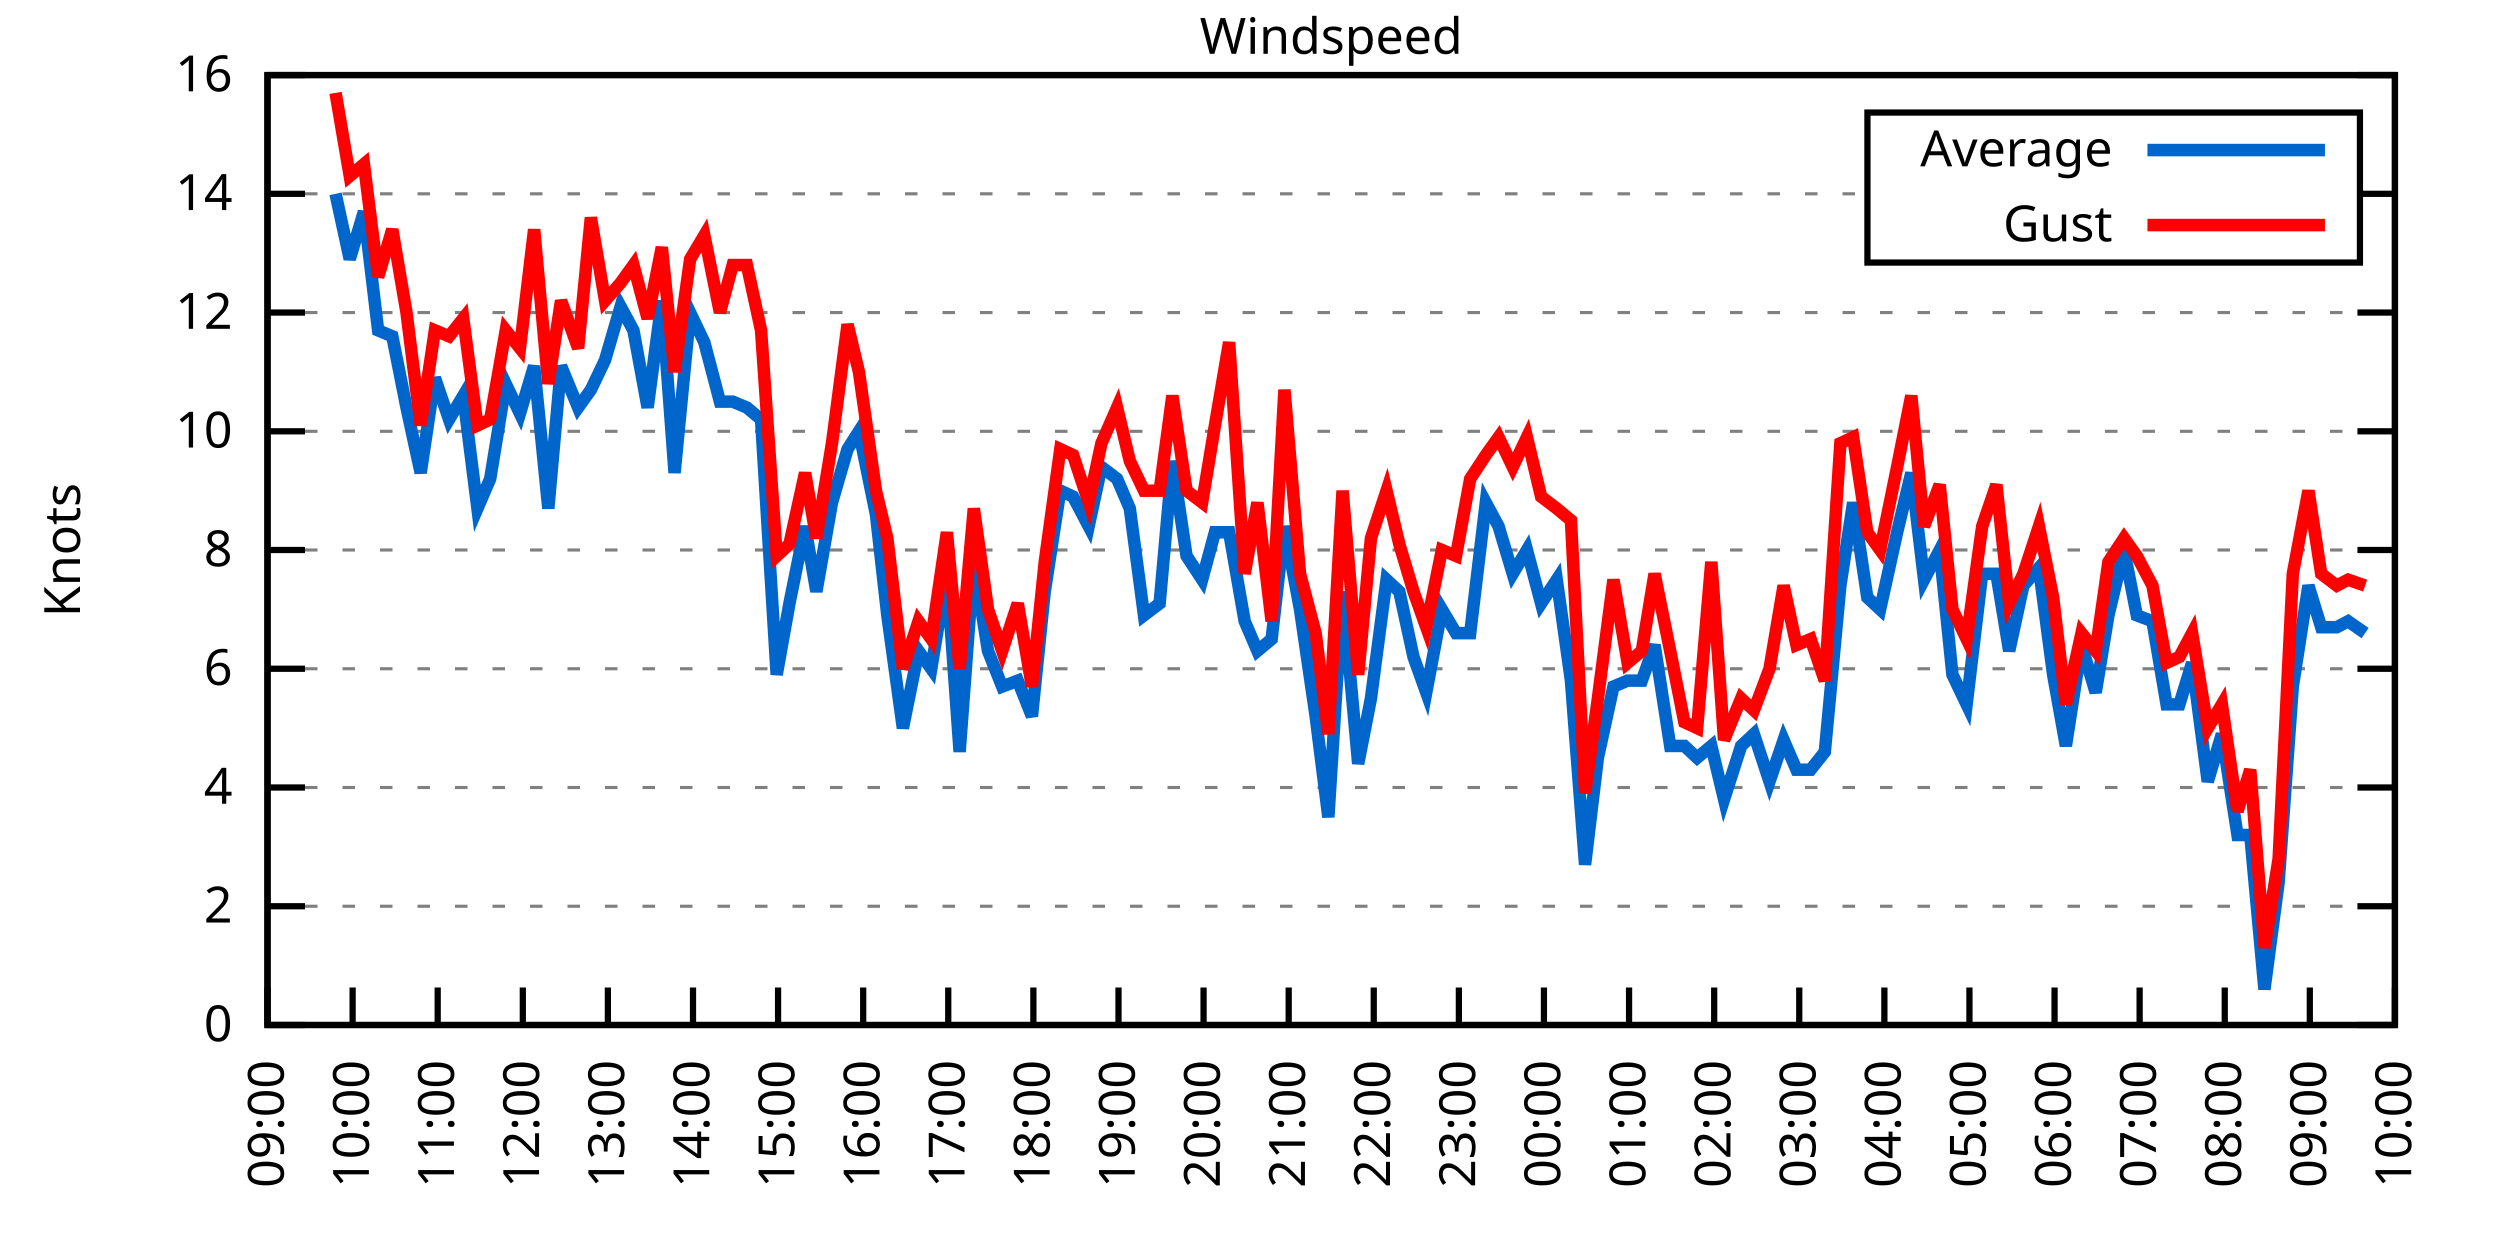
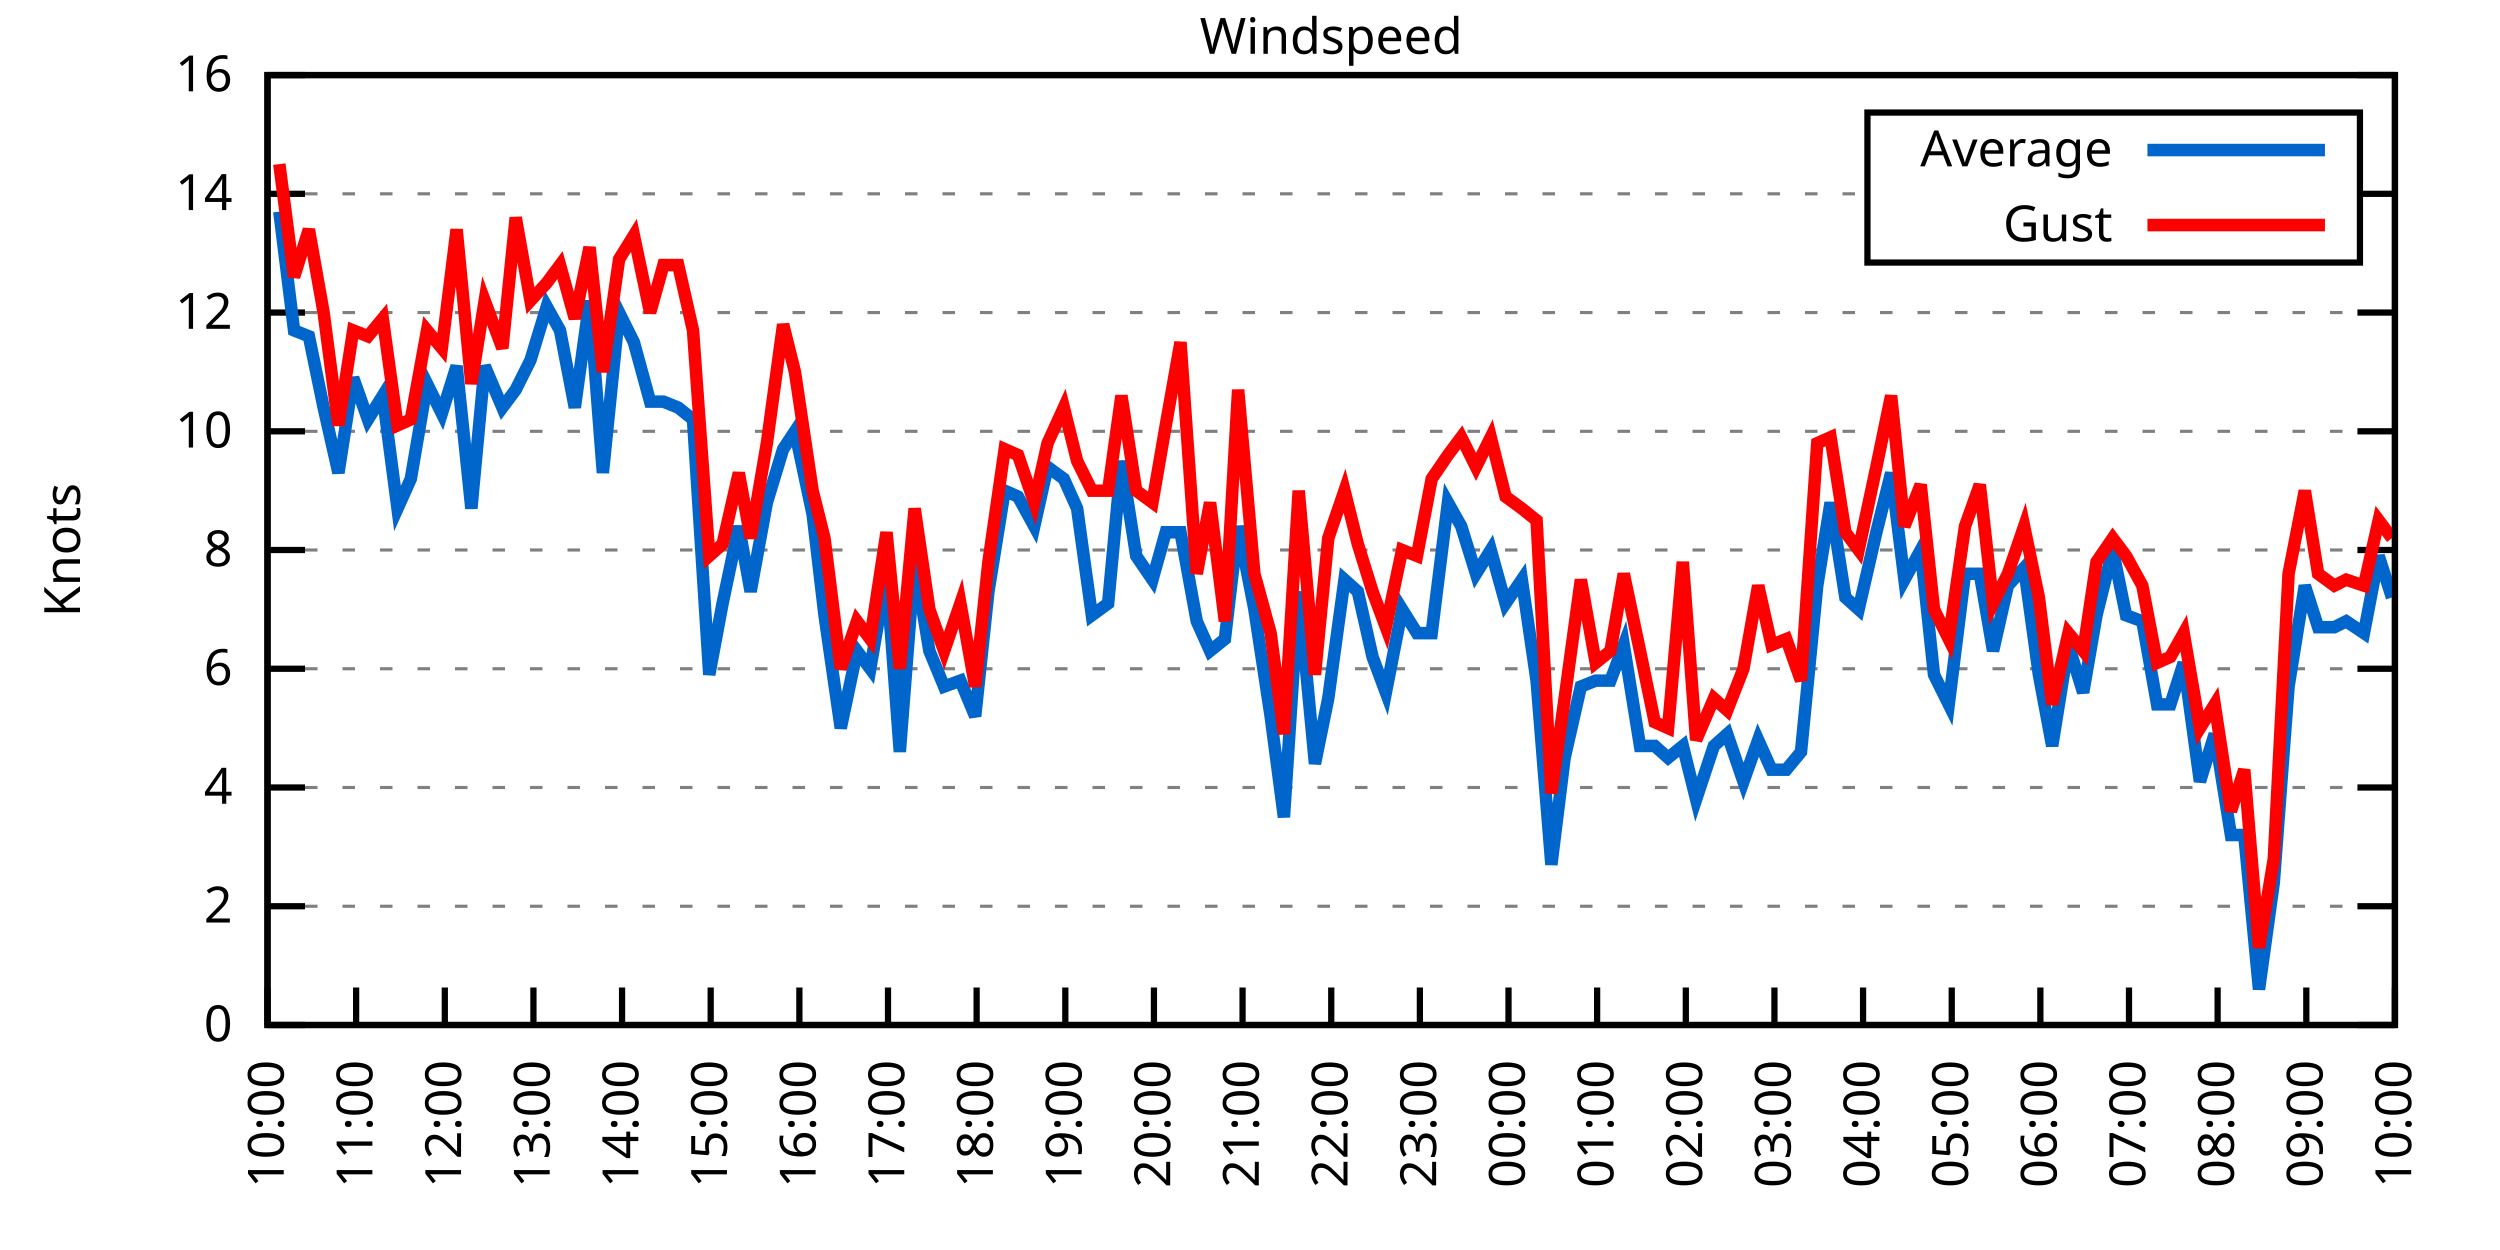
<svg xmlns="http://www.w3.org/2000/svg" xmlns:xlink="http://www.w3.org/1999/xlink" width="400" height="200" viewBox="0 0 400 200">
  <g id="gnuplot_canvas">
    <rect x="0" y="0" width="400" height="200" fill="none" />
    <defs>
      <circle id="gpDot" r="0.5" stroke-width="0.5" stroke="currentColor" />
      <path id="gpPt0" stroke-width="0.333" stroke="currentColor" d="M-1,0 h2 M0,-1 v2" />
      <path id="gpPt1" stroke-width="0.333" stroke="currentColor" d="M-1,-1 L1,1 M1,-1 L-1,1" />
      <path id="gpPt2" stroke-width="0.333" stroke="currentColor" d="M-1,0 L1,0 M0,-1 L0,1 M-1,-1 L1,1 M-1,1 L1,-1" />
      <rect id="gpPt3" stroke-width="0.333" stroke="currentColor" x="-1" y="-1" width="2" height="2" />
      <rect id="gpPt4" stroke-width="0.333" stroke="currentColor" fill="currentColor" x="-1" y="-1" width="2" height="2" />
      <circle id="gpPt5" stroke-width="0.333" stroke="currentColor" cx="0" cy="0" r="1" />
      <use xlink:href="#gpPt5" id="gpPt6" fill="currentColor" stroke="none" />
      <path id="gpPt7" stroke-width="0.333" stroke="currentColor" d="M0,-1.33 L-1.33,0.67 L1.33,0.67 z" />
      <use xlink:href="#gpPt7" id="gpPt8" fill="currentColor" stroke="none" />
      <use xlink:href="#gpPt7" id="gpPt9" stroke="currentColor" transform="rotate(180)" />
      <use xlink:href="#gpPt9" id="gpPt10" fill="currentColor" stroke="none" />
      <use xlink:href="#gpPt3" id="gpPt11" stroke="currentColor" transform="rotate(45)" />
      <use xlink:href="#gpPt11" id="gpPt12" fill="currentColor" stroke="none" />
      <path id="gpPt13" stroke-width="0.333" stroke="currentColor" d="M0,1.330 L1.265,0.411 L0.782,-1.067 L-0.782,-1.076 L-1.265,0.411 z" />
      <use xlink:href="#gpPt13" id="gpPt14" fill="currentColor" stroke="none" />
      <filter id="textbox" filterUnits="objectBoundingBox" x="0" y="0" height="1" width="1">
        <feFlood flood-color="white" flood-opacity="1" result="bgnd" />
        <feComposite in="SourceGraphic" in2="bgnd" operator="atop" />
      </filter>
      <filter id="greybox" filterUnits="objectBoundingBox" x="0" y="0" height="1" width="1">
        <feFlood flood-color="lightgrey" flood-opacity="1" result="grey" />
        <feComposite in="SourceGraphic" in2="grey" operator="atop" />
      </filter>
    </defs>
    <g fill="none" color="white" stroke="currentColor" stroke-width="1.00" stroke-linecap="butt" stroke-linejoin="miter">
</g>
    <g fill="none" color="black" stroke="currentColor" stroke-width="1.00" stroke-linecap="butt" stroke-linejoin="miter">
      <g stroke="none" shape-rendering="crispEdges">
        <polygon fill="rgb(255, 255, 255)" points="42.80,164.00 383.18,164.00 383.18,12.02 42.80,12.02 " />
      </g>
    </g>
    <g fill="none" color="black" stroke="currentColor" stroke-width="1.00" stroke-linecap="butt" stroke-linejoin="miter">
</g>
    <g fill="none" color="black" stroke="black" stroke-width="0.50" stroke-linecap="butt" stroke-linejoin="miter">
</g>
    <g fill="none" color="gray" stroke="currentColor" stroke-width="0.50" stroke-linecap="butt" stroke-linejoin="miter">
      <path stroke="gray" stroke-dasharray="2,4" class="gridline" d="M42.80,164.00 L383.19,164.00  " />
    </g>
    <g fill="none" color="gray" stroke="gray" stroke-width="1.00" stroke-linecap="butt" stroke-linejoin="miter">
</g>
    <g fill="none" color="black" stroke="currentColor" stroke-width="1.00" stroke-linecap="butt" stroke-linejoin="miter">
      <path stroke="black" d="M42.80,164.00 L48.80,164.00 M383.19,164.00 L377.19,164.00  " />
      <g transform="translate(37.20,166.60)" stroke="none" fill="black" font-family="Sans" font-size="8.00" text-anchor="end">
        <text>
          <tspan font-family="Sans"> 0</tspan>
        </text>
      </g>
    </g>
    <g fill="none" color="black" stroke="currentColor" stroke-width="1.00" stroke-linecap="butt" stroke-linejoin="miter">
</g>
    <g fill="none" color="black" stroke="black" stroke-width="0.50" stroke-linecap="butt" stroke-linejoin="miter">
</g>
    <g fill="none" color="gray" stroke="currentColor" stroke-width="0.50" stroke-linecap="butt" stroke-linejoin="miter">
      <path stroke="gray" stroke-dasharray="2,4" class="gridline" d="M42.80,145.00 L383.19,145.00  " />
    </g>
    <g fill="none" color="gray" stroke="gray" stroke-width="1.00" stroke-linecap="butt" stroke-linejoin="miter">
</g>
    <g fill="none" color="black" stroke="currentColor" stroke-width="1.00" stroke-linecap="butt" stroke-linejoin="miter">
      <path stroke="black" d="M42.80,145.00 L48.80,145.00 M383.19,145.00 L377.19,145.00  " />
      <g transform="translate(37.20,147.60)" stroke="none" fill="black" font-family="Sans" font-size="8.00" text-anchor="end">
        <text>
          <tspan font-family="Sans"> 2</tspan>
        </text>
      </g>
    </g>
    <g fill="none" color="black" stroke="currentColor" stroke-width="1.00" stroke-linecap="butt" stroke-linejoin="miter">
</g>
    <g fill="none" color="black" stroke="black" stroke-width="0.50" stroke-linecap="butt" stroke-linejoin="miter">
</g>
    <g fill="none" color="gray" stroke="currentColor" stroke-width="0.50" stroke-linecap="butt" stroke-linejoin="miter">
      <path stroke="gray" stroke-dasharray="2,4" class="gridline" d="M42.80,126.00 L383.19,126.00  " />
    </g>
    <g fill="none" color="gray" stroke="gray" stroke-width="1.00" stroke-linecap="butt" stroke-linejoin="miter">
</g>
    <g fill="none" color="black" stroke="currentColor" stroke-width="1.00" stroke-linecap="butt" stroke-linejoin="miter">
      <path stroke="black" d="M42.80,126.00 L48.80,126.00 M383.19,126.00 L377.19,126.00  " />
      <g transform="translate(37.20,128.60)" stroke="none" fill="black" font-family="Sans" font-size="8.00" text-anchor="end">
        <text>
          <tspan font-family="Sans"> 4</tspan>
        </text>
      </g>
    </g>
    <g fill="none" color="black" stroke="currentColor" stroke-width="1.00" stroke-linecap="butt" stroke-linejoin="miter">
</g>
    <g fill="none" color="black" stroke="black" stroke-width="0.50" stroke-linecap="butt" stroke-linejoin="miter">
</g>
    <g fill="none" color="gray" stroke="currentColor" stroke-width="0.50" stroke-linecap="butt" stroke-linejoin="miter">
      <path stroke="gray" stroke-dasharray="2,4" class="gridline" d="M42.80,107.00 L383.19,107.00  " />
    </g>
    <g fill="none" color="gray" stroke="gray" stroke-width="1.00" stroke-linecap="butt" stroke-linejoin="miter">
</g>
    <g fill="none" color="black" stroke="currentColor" stroke-width="1.00" stroke-linecap="butt" stroke-linejoin="miter">
      <path stroke="black" d="M42.80,107.00 L48.80,107.00 M383.19,107.00 L377.19,107.00  " />
      <g transform="translate(37.20,109.60)" stroke="none" fill="black" font-family="Sans" font-size="8.00" text-anchor="end">
        <text>
          <tspan font-family="Sans"> 6</tspan>
        </text>
      </g>
    </g>
    <g fill="none" color="black" stroke="currentColor" stroke-width="1.00" stroke-linecap="butt" stroke-linejoin="miter">
</g>
    <g fill="none" color="black" stroke="black" stroke-width="0.50" stroke-linecap="butt" stroke-linejoin="miter">
</g>
    <g fill="none" color="gray" stroke="currentColor" stroke-width="0.50" stroke-linecap="butt" stroke-linejoin="miter">
      <path stroke="gray" stroke-dasharray="2,4" class="gridline" d="M42.80,88.00 L383.19,88.00  " />
    </g>
    <g fill="none" color="gray" stroke="gray" stroke-width="1.00" stroke-linecap="butt" stroke-linejoin="miter">
</g>
    <g fill="none" color="black" stroke="currentColor" stroke-width="1.00" stroke-linecap="butt" stroke-linejoin="miter">
      <path stroke="black" d="M42.80,88.00 L48.80,88.00 M383.19,88.00 L377.19,88.00  " />
      <g transform="translate(37.20,90.60)" stroke="none" fill="black" font-family="Sans" font-size="8.00" text-anchor="end">
        <text>
          <tspan font-family="Sans"> 8</tspan>
        </text>
      </g>
    </g>
    <g fill="none" color="black" stroke="currentColor" stroke-width="1.00" stroke-linecap="butt" stroke-linejoin="miter">
</g>
    <g fill="none" color="black" stroke="black" stroke-width="0.50" stroke-linecap="butt" stroke-linejoin="miter">
</g>
    <g fill="none" color="gray" stroke="currentColor" stroke-width="0.50" stroke-linecap="butt" stroke-linejoin="miter">
      <path stroke="gray" stroke-dasharray="2,4" class="gridline" d="M42.80,69.01 L383.19,69.01  " />
    </g>
    <g fill="none" color="gray" stroke="gray" stroke-width="1.00" stroke-linecap="butt" stroke-linejoin="miter">
</g>
    <g fill="none" color="black" stroke="currentColor" stroke-width="1.00" stroke-linecap="butt" stroke-linejoin="miter">
      <path stroke="black" d="M42.80,69.01 L48.80,69.01 M383.19,69.01 L377.19,69.01  " />
      <g transform="translate(37.20,71.61)" stroke="none" fill="black" font-family="Sans" font-size="8.00" text-anchor="end">
        <text>
          <tspan font-family="Sans"> 10</tspan>
        </text>
      </g>
    </g>
    <g fill="none" color="black" stroke="currentColor" stroke-width="1.00" stroke-linecap="butt" stroke-linejoin="miter">
</g>
    <g fill="none" color="black" stroke="black" stroke-width="0.50" stroke-linecap="butt" stroke-linejoin="miter">
</g>
    <g fill="none" color="gray" stroke="currentColor" stroke-width="0.50" stroke-linecap="butt" stroke-linejoin="miter">
      <path stroke="gray" stroke-dasharray="2,4" class="gridline" d="M42.80,50.01 L383.19,50.01  " />
    </g>
    <g fill="none" color="gray" stroke="gray" stroke-width="1.00" stroke-linecap="butt" stroke-linejoin="miter">
</g>
    <g fill="none" color="black" stroke="currentColor" stroke-width="1.00" stroke-linecap="butt" stroke-linejoin="miter">
      <path stroke="black" d="M42.80,50.01 L48.80,50.01 M383.19,50.01 L377.19,50.01  " />
      <g transform="translate(37.20,52.61)" stroke="none" fill="black" font-family="Sans" font-size="8.00" text-anchor="end">
        <text>
          <tspan font-family="Sans"> 12</tspan>
        </text>
      </g>
    </g>
    <g fill="none" color="black" stroke="currentColor" stroke-width="1.00" stroke-linecap="butt" stroke-linejoin="miter">
</g>
    <g fill="none" color="black" stroke="black" stroke-width="0.50" stroke-linecap="butt" stroke-linejoin="miter">
</g>
    <g fill="none" color="gray" stroke="currentColor" stroke-width="0.50" stroke-linecap="butt" stroke-linejoin="miter">
      <path stroke="gray" stroke-dasharray="2,4" class="gridline" d="M42.80,31.01 L298.79,31.01 M377.59,31.01 L383.19,31.01  " />
    </g>
    <g fill="none" color="gray" stroke="gray" stroke-width="1.00" stroke-linecap="butt" stroke-linejoin="miter">
</g>
    <g fill="none" color="black" stroke="currentColor" stroke-width="1.00" stroke-linecap="butt" stroke-linejoin="miter">
      <path stroke="black" d="M42.80,31.01 L48.80,31.01 M383.19,31.01 L377.19,31.01  " />
      <g transform="translate(37.20,33.61)" stroke="none" fill="black" font-family="Sans" font-size="8.00" text-anchor="end">
        <text>
          <tspan font-family="Sans"> 14</tspan>
        </text>
      </g>
    </g>
    <g fill="none" color="black" stroke="currentColor" stroke-width="1.00" stroke-linecap="butt" stroke-linejoin="miter">
</g>
    <g fill="none" color="black" stroke="black" stroke-width="0.50" stroke-linecap="butt" stroke-linejoin="miter">
</g>
    <g fill="none" color="gray" stroke="currentColor" stroke-width="0.50" stroke-linecap="butt" stroke-linejoin="miter">
      <path stroke="gray" stroke-dasharray="2,4" class="gridline" d="M42.80,12.01 L383.19,12.01  " />
    </g>
    <g fill="none" color="gray" stroke="gray" stroke-width="1.00" stroke-linecap="butt" stroke-linejoin="miter">
</g>
    <g fill="none" color="black" stroke="currentColor" stroke-width="1.00" stroke-linecap="butt" stroke-linejoin="miter">
      <path stroke="black" d="M42.80,12.01 L48.80,12.01 M383.19,12.01 L377.19,12.01  " />
      <g transform="translate(37.20,14.61)" stroke="none" fill="black" font-family="Sans" font-size="8.00" text-anchor="end">
        <text>
          <tspan font-family="Sans"> 16</tspan>
        </text>
      </g>
    </g>
    <g fill="none" color="black" stroke="currentColor" stroke-width="1.00" stroke-linecap="butt" stroke-linejoin="miter">
      <path stroke="black" d="M42.80,164.00 L42.80,158.00  " />
      <g transform="translate(45.40,169.60) rotate(270.00)" stroke="none" fill="black" font-family="Sans" font-size="8.00" text-anchor="end">
        <text>
-           <tspan font-family="Sans">09:00</tspan>
-         </text>
-       </g>
-     </g>
-     <g fill="none" color="black" stroke="currentColor" stroke-width="1.00" stroke-linecap="butt" stroke-linejoin="miter">
-       <path stroke="black" d="M56.42,164.00 L56.42,158.00  " />
-       <g transform="translate(59.02,169.60) rotate(270.00)" stroke="none" fill="black" font-family="Sans" font-size="8.00" text-anchor="end">
-         <text>
          <tspan font-family="Sans">10:00</tspan>
        </text>
      </g>
    </g>
    <g fill="none" color="black" stroke="currentColor" stroke-width="1.00" stroke-linecap="butt" stroke-linejoin="miter">
-       <path stroke="black" d="M70.03,164.00 L70.03,158.00  " />
-       <g transform="translate(72.63,169.60) rotate(270.00)" stroke="none" fill="black" font-family="Sans" font-size="8.00" text-anchor="end">
+       <path stroke="black" d="M56.98,164.00 L56.98,158.00  " />
+       <g transform="translate(59.58,169.60) rotate(270.00)" stroke="none" fill="black" font-family="Sans" font-size="8.00" text-anchor="end">
        <text>
          <tspan font-family="Sans">11:00</tspan>
        </text>
      </g>
    </g>
    <g fill="none" color="black" stroke="currentColor" stroke-width="1.00" stroke-linecap="butt" stroke-linejoin="miter">
-       <path stroke="black" d="M83.65,164.00 L83.65,158.00  " />
-       <g transform="translate(86.25,169.60) rotate(270.00)" stroke="none" fill="black" font-family="Sans" font-size="8.00" text-anchor="end">
+       <path stroke="black" d="M71.17,164.00 L71.17,158.00  " />
+       <g transform="translate(73.77,169.60) rotate(270.00)" stroke="none" fill="black" font-family="Sans" font-size="8.00" text-anchor="end">
        <text>
          <tspan font-family="Sans">12:00</tspan>
        </text>
      </g>
    </g>
    <g fill="none" color="black" stroke="currentColor" stroke-width="1.00" stroke-linecap="butt" stroke-linejoin="miter">
-       <path stroke="black" d="M97.26,164.00 L97.26,158.00  " />
-       <g transform="translate(99.86,169.60) rotate(270.00)" stroke="none" fill="black" font-family="Sans" font-size="8.00" text-anchor="end">
+       <path stroke="black" d="M85.35,164.00 L85.35,158.00  " />
+       <g transform="translate(87.95,169.60) rotate(270.00)" stroke="none" fill="black" font-family="Sans" font-size="8.00" text-anchor="end">
        <text>
          <tspan font-family="Sans">13:00</tspan>
        </text>
      </g>
    </g>
    <g fill="none" color="black" stroke="currentColor" stroke-width="1.00" stroke-linecap="butt" stroke-linejoin="miter">
-       <path stroke="black" d="M110.88,164.00 L110.88,158.00  " />
-       <g transform="translate(113.48,169.60) rotate(270.00)" stroke="none" fill="black" font-family="Sans" font-size="8.00" text-anchor="end">
+       <path stroke="black" d="M99.53,164.00 L99.53,158.00  " />
+       <g transform="translate(102.13,169.60) rotate(270.00)" stroke="none" fill="black" font-family="Sans" font-size="8.00" text-anchor="end">
        <text>
          <tspan font-family="Sans">14:00</tspan>
        </text>
      </g>
    </g>
    <g fill="none" color="black" stroke="currentColor" stroke-width="1.00" stroke-linecap="butt" stroke-linejoin="miter">
-       <path stroke="black" d="M124.49,164.00 L124.49,158.00  " />
-       <g transform="translate(127.09,169.60) rotate(270.00)" stroke="none" fill="black" font-family="Sans" font-size="8.00" text-anchor="end">
+       <path stroke="black" d="M113.71,164.00 L113.71,158.00  " />
+       <g transform="translate(116.31,169.60) rotate(270.00)" stroke="none" fill="black" font-family="Sans" font-size="8.00" text-anchor="end">
        <text>
          <tspan font-family="Sans">15:00</tspan>
        </text>
      </g>
    </g>
    <g fill="none" color="black" stroke="currentColor" stroke-width="1.00" stroke-linecap="butt" stroke-linejoin="miter">
-       <path stroke="black" d="M138.11,164.00 L138.11,158.00  " />
-       <g transform="translate(140.71,169.60) rotate(270.00)" stroke="none" fill="black" font-family="Sans" font-size="8.00" text-anchor="end">
+       <path stroke="black" d="M127.90,164.00 L127.90,158.00  " />
+       <g transform="translate(130.50,169.60) rotate(270.00)" stroke="none" fill="black" font-family="Sans" font-size="8.00" text-anchor="end">
        <text>
          <tspan font-family="Sans">16:00</tspan>
        </text>
      </g>
    </g>
    <g fill="none" color="black" stroke="currentColor" stroke-width="1.00" stroke-linecap="butt" stroke-linejoin="miter">
-       <path stroke="black" d="M151.72,164.00 L151.72,158.00  " />
-       <g transform="translate(154.32,169.60) rotate(270.00)" stroke="none" fill="black" font-family="Sans" font-size="8.00" text-anchor="end">
+       <path stroke="black" d="M142.08,164.00 L142.08,158.00  " />
+       <g transform="translate(144.68,169.60) rotate(270.00)" stroke="none" fill="black" font-family="Sans" font-size="8.00" text-anchor="end">
        <text>
          <tspan font-family="Sans">17:00</tspan>
        </text>
      </g>
    </g>
    <g fill="none" color="black" stroke="currentColor" stroke-width="1.00" stroke-linecap="butt" stroke-linejoin="miter">
-       <path stroke="black" d="M165.34,164.00 L165.34,158.00  " />
-       <g transform="translate(167.94,169.60) rotate(270.00)" stroke="none" fill="black" font-family="Sans" font-size="8.00" text-anchor="end">
+       <path stroke="black" d="M156.26,164.00 L156.26,158.00  " />
+       <g transform="translate(158.86,169.60) rotate(270.00)" stroke="none" fill="black" font-family="Sans" font-size="8.00" text-anchor="end">
        <text>
          <tspan font-family="Sans">18:00</tspan>
        </text>
      </g>
    </g>
    <g fill="none" color="black" stroke="currentColor" stroke-width="1.00" stroke-linecap="butt" stroke-linejoin="miter">
-       <path stroke="black" d="M178.96,164.00 L178.96,158.00  " />
-       <g transform="translate(181.56,169.60) rotate(270.00)" stroke="none" fill="black" font-family="Sans" font-size="8.00" text-anchor="end">
+       <path stroke="black" d="M170.45,164.00 L170.45,158.00  " />
+       <g transform="translate(173.05,169.60) rotate(270.00)" stroke="none" fill="black" font-family="Sans" font-size="8.00" text-anchor="end">
        <text>
          <tspan font-family="Sans">19:00</tspan>
        </text>
      </g>
    </g>
    <g fill="none" color="black" stroke="currentColor" stroke-width="1.00" stroke-linecap="butt" stroke-linejoin="miter">
-       <path stroke="black" d="M192.57,164.00 L192.57,158.00  " />
-       <g transform="translate(195.17,169.60) rotate(270.00)" stroke="none" fill="black" font-family="Sans" font-size="8.00" text-anchor="end">
+       <path stroke="black" d="M184.63,164.00 L184.63,158.00  " />
+       <g transform="translate(187.23,169.60) rotate(270.00)" stroke="none" fill="black" font-family="Sans" font-size="8.00" text-anchor="end">
        <text>
          <tspan font-family="Sans">20:00</tspan>
        </text>
      </g>
    </g>
    <g fill="none" color="black" stroke="currentColor" stroke-width="1.00" stroke-linecap="butt" stroke-linejoin="miter">
-       <path stroke="black" d="M206.19,164.00 L206.19,158.00  " />
-       <g transform="translate(208.79,169.60) rotate(270.00)" stroke="none" fill="black" font-family="Sans" font-size="8.00" text-anchor="end">
+       <path stroke="black" d="M198.81,164.00 L198.81,158.00  " />
+       <g transform="translate(201.41,169.60) rotate(270.00)" stroke="none" fill="black" font-family="Sans" font-size="8.00" text-anchor="end">
        <text>
          <tspan font-family="Sans">21:00</tspan>
        </text>
      </g>
    </g>
    <g fill="none" color="black" stroke="currentColor" stroke-width="1.00" stroke-linecap="butt" stroke-linejoin="miter">
-       <path stroke="black" d="M219.80,164.00 L219.80,158.00  " />
-       <g transform="translate(222.40,169.60) rotate(270.00)" stroke="none" fill="black" font-family="Sans" font-size="8.00" text-anchor="end">
+       <path stroke="black" d="M213.00,164.00 L213.00,158.00  " />
+       <g transform="translate(215.60,169.60) rotate(270.00)" stroke="none" fill="black" font-family="Sans" font-size="8.00" text-anchor="end">
        <text>
          <tspan font-family="Sans">22:00</tspan>
        </text>
      </g>
    </g>
    <g fill="none" color="black" stroke="currentColor" stroke-width="1.00" stroke-linecap="butt" stroke-linejoin="miter">
-       <path stroke="black" d="M233.42,164.00 L233.42,158.00  " />
-       <g transform="translate(236.02,169.60) rotate(270.00)" stroke="none" fill="black" font-family="Sans" font-size="8.00" text-anchor="end">
+       <path stroke="black" d="M227.18,164.00 L227.18,158.00  " />
+       <g transform="translate(229.78,169.60) rotate(270.00)" stroke="none" fill="black" font-family="Sans" font-size="8.00" text-anchor="end">
        <text>
          <tspan font-family="Sans">23:00</tspan>
        </text>
      </g>
    </g>
    <g fill="none" color="black" stroke="currentColor" stroke-width="1.00" stroke-linecap="butt" stroke-linejoin="miter">
-       <path stroke="black" d="M247.03,164.00 L247.03,158.00  " />
-       <g transform="translate(249.63,169.60) rotate(270.00)" stroke="none" fill="black" font-family="Sans" font-size="8.00" text-anchor="end">
+       <path stroke="black" d="M241.36,164.00 L241.36,158.00  " />
+       <g transform="translate(243.96,169.60) rotate(270.00)" stroke="none" fill="black" font-family="Sans" font-size="8.00" text-anchor="end">
        <text>
          <tspan font-family="Sans">00:00</tspan>
        </text>
      </g>
    </g>
    <g fill="none" color="black" stroke="currentColor" stroke-width="1.00" stroke-linecap="butt" stroke-linejoin="miter">
-       <path stroke="black" d="M260.65,164.00 L260.65,158.00  " />
-       <g transform="translate(263.25,169.60) rotate(270.00)" stroke="none" fill="black" font-family="Sans" font-size="8.00" text-anchor="end">
+       <path stroke="black" d="M255.54,164.00 L255.54,158.00  " />
+       <g transform="translate(258.14,169.60) rotate(270.00)" stroke="none" fill="black" font-family="Sans" font-size="8.00" text-anchor="end">
        <text>
          <tspan font-family="Sans">01:00</tspan>
        </text>
      </g>
    </g>
    <g fill="none" color="black" stroke="currentColor" stroke-width="1.00" stroke-linecap="butt" stroke-linejoin="miter">
-       <path stroke="black" d="M274.27,164.00 L274.27,158.00  " />
-       <g transform="translate(276.87,169.60) rotate(270.00)" stroke="none" fill="black" font-family="Sans" font-size="8.00" text-anchor="end">
+       <path stroke="black" d="M269.73,164.00 L269.73,158.00  " />
+       <g transform="translate(272.33,169.60) rotate(270.00)" stroke="none" fill="black" font-family="Sans" font-size="8.00" text-anchor="end">
        <text>
          <tspan font-family="Sans">02:00</tspan>
        </text>
      </g>
    </g>
    <g fill="none" color="black" stroke="currentColor" stroke-width="1.00" stroke-linecap="butt" stroke-linejoin="miter">
-       <path stroke="black" d="M287.88,164.00 L287.88,158.00  " />
-       <g transform="translate(290.48,169.60) rotate(270.00)" stroke="none" fill="black" font-family="Sans" font-size="8.00" text-anchor="end">
+       <path stroke="black" d="M283.91,164.00 L283.91,158.00  " />
+       <g transform="translate(286.51,169.60) rotate(270.00)" stroke="none" fill="black" font-family="Sans" font-size="8.00" text-anchor="end">
        <text>
          <tspan font-family="Sans">03:00</tspan>
        </text>
      </g>
    </g>
    <g fill="none" color="black" stroke="currentColor" stroke-width="1.00" stroke-linecap="butt" stroke-linejoin="miter">
-       <path stroke="black" d="M301.50,164.00 L301.50,158.00  " />
-       <g transform="translate(304.10,169.60) rotate(270.00)" stroke="none" fill="black" font-family="Sans" font-size="8.00" text-anchor="end">
+       <path stroke="black" d="M298.09,164.00 L298.09,158.00  " />
+       <g transform="translate(300.69,169.60) rotate(270.00)" stroke="none" fill="black" font-family="Sans" font-size="8.00" text-anchor="end">
        <text>
          <tspan font-family="Sans">04:00</tspan>
        </text>
      </g>
    </g>
    <g fill="none" color="black" stroke="currentColor" stroke-width="1.00" stroke-linecap="butt" stroke-linejoin="miter">
-       <path stroke="black" d="M315.11,164.00 L315.11,158.00  " />
-       <g transform="translate(317.71,169.60) rotate(270.00)" stroke="none" fill="black" font-family="Sans" font-size="8.00" text-anchor="end">
+       <path stroke="black" d="M312.28,164.00 L312.28,158.00  " />
+       <g transform="translate(314.88,169.60) rotate(270.00)" stroke="none" fill="black" font-family="Sans" font-size="8.00" text-anchor="end">
        <text>
          <tspan font-family="Sans">05:00</tspan>
        </text>
      </g>
    </g>
    <g fill="none" color="black" stroke="currentColor" stroke-width="1.00" stroke-linecap="butt" stroke-linejoin="miter">
-       <path stroke="black" d="M328.73,164.00 L328.73,158.00  " />
-       <g transform="translate(331.33,169.60) rotate(270.00)" stroke="none" fill="black" font-family="Sans" font-size="8.00" text-anchor="end">
+       <path stroke="black" d="M326.46,164.00 L326.46,158.00  " />
+       <g transform="translate(329.06,169.60) rotate(270.00)" stroke="none" fill="black" font-family="Sans" font-size="8.00" text-anchor="end">
        <text>
          <tspan font-family="Sans">06:00</tspan>
        </text>
      </g>
    </g>
    <g fill="none" color="black" stroke="currentColor" stroke-width="1.00" stroke-linecap="butt" stroke-linejoin="miter">
-       <path stroke="black" d="M342.34,164.00 L342.34,158.00  " />
-       <g transform="translate(344.94,169.60) rotate(270.00)" stroke="none" fill="black" font-family="Sans" font-size="8.00" text-anchor="end">
+       <path stroke="black" d="M340.64,164.00 L340.64,158.00  " />
+       <g transform="translate(343.24,169.60) rotate(270.00)" stroke="none" fill="black" font-family="Sans" font-size="8.00" text-anchor="end">
        <text>
          <tspan font-family="Sans">07:00</tspan>
        </text>
      </g>
    </g>
    <g fill="none" color="black" stroke="currentColor" stroke-width="1.00" stroke-linecap="butt" stroke-linejoin="miter">
-       <path stroke="black" d="M355.96,164.00 L355.96,158.00  " />
-       <g transform="translate(358.56,169.60) rotate(270.00)" stroke="none" fill="black" font-family="Sans" font-size="8.00" text-anchor="end">
+       <path stroke="black" d="M354.82,164.00 L354.82,158.00  " />
+       <g transform="translate(357.42,169.60) rotate(270.00)" stroke="none" fill="black" font-family="Sans" font-size="8.00" text-anchor="end">
        <text>
          <tspan font-family="Sans">08:00</tspan>
        </text>
      </g>
    </g>
    <g fill="none" color="black" stroke="currentColor" stroke-width="1.00" stroke-linecap="butt" stroke-linejoin="miter">
-       <path stroke="black" d="M369.57,164.00 L369.57,158.00  " />
-       <g transform="translate(372.17,169.60) rotate(270.00)" stroke="none" fill="black" font-family="Sans" font-size="8.00" text-anchor="end">
+       <path stroke="black" d="M369.01,164.00 L369.01,158.00  " />
+       <g transform="translate(371.61,169.60) rotate(270.00)" stroke="none" fill="black" font-family="Sans" font-size="8.00" text-anchor="end">
        <text>
          <tspan font-family="Sans">09:00</tspan>
        </text>
      </g>
    </g>
    <g fill="none" color="black" stroke="currentColor" stroke-width="1.00" stroke-linecap="butt" stroke-linejoin="miter">
      <path stroke="black" d="M383.19,164.00 L383.19,158.00  " />
      <g transform="translate(385.79,169.60) rotate(270.00)" stroke="none" fill="black" font-family="Sans" font-size="8.00" text-anchor="end">
        <text>
          <tspan font-family="Sans">10:00</tspan>
        </text>
      </g>
    </g>
    <g fill="none" color="black" stroke="currentColor" stroke-width="1.00" stroke-linecap="butt" stroke-linejoin="miter">
</g>
    <g fill="none" color="black" stroke="currentColor" stroke-width="1.00" stroke-linecap="butt" stroke-linejoin="miter">
      <path stroke="black" d="M42.80,12.01 L42.80,164.00 L383.19,164.00 L383.19,12.01 L42.80,12.01 Z  " />
    </g>
    <g fill="none" color="black" stroke="currentColor" stroke-width="1.00" stroke-linecap="butt" stroke-linejoin="miter">
</g>
    <g fill="none" color="black" stroke="currentColor" stroke-width="1.00" stroke-linecap="butt" stroke-linejoin="miter">
      <path stroke="black" d="M298.79,42.01 L298.79,18.01 L377.59,18.01 L377.59,42.01 L298.79,42.01 Z  " />
    </g>
    <g id="Windspeed_plot_1">
      <g fill="none" color="white" stroke="black" stroke-width="2.00" stroke-linecap="butt" stroke-linejoin="miter">
</g>
      <g fill="none" color="black" stroke="currentColor" stroke-width="2.00" stroke-linecap="butt" stroke-linejoin="miter">
        <g transform="translate(337.99,26.61)" stroke="none" fill="black" font-family="Sans" font-size="8.00" text-anchor="end">
          <text>
            <tspan font-family="Sans">Average</tspan>
          </text>
        </g>
      </g>
      <g fill="none" color="black" stroke="currentColor" stroke-width="2.00" stroke-linecap="butt" stroke-linejoin="miter">
-         <path stroke="rgb(  0, 102, 204)" d="M343.59,24.01 L371.99,24.01 M53.69,31.01 L55.96,41.46 L58.23,33.86 L60.50,52.86 L62.77,53.81 L65.04,65.21   L67.31,75.66 L69.58,60.46 L71.85,67.11 L74.12,63.31 L76.39,81.36 L78.43,76.61 L80.92,61.41 L83.19,66.16   L85.46,58.56 L87.73,81.36 L89.77,58.56 L92.50,65.21 L94.54,62.36 L96.81,57.61 L99.30,49.06 L101.35,52.86   L103.62,65.21 L105.89,48.11 L107.93,75.66 L110.42,50.01 L112.69,54.76 L115.19,64.26 L117.23,64.26 L119.50,65.21   L121.77,67.11 L124.27,107.95 L126.31,96.55 L128.81,84.21 L130.62,94.65 L133.12,80.41 L135.61,71.86 L137.43,69.01   L140.15,82.31 L141.97,98.45 L144.46,116.50 L146.96,104.15 L149.00,107.00 L151.50,91.80 L153.54,120.30 L155.81,89.90   L158.08,104.15 L160.35,109.85 L162.84,108.90 L165.11,114.60 L167.16,94.65 L169.65,78.51 L171.69,79.46 L174.19,84.21   L176.23,74.71 L178.73,76.61 L180.77,81.36 L183.04,98.45 L185.54,96.55 L187.58,73.76 L189.85,88.95 L192.34,92.75   L194.39,85.16 L196.66,85.16 L199.15,99.40 L201.19,104.15 L203.46,102.25 L205.51,84.21 L208.00,97.50 L210.50,114.60   L212.54,130.75 L214.81,94.65 L217.31,122.20 L219.35,111.75 L221.85,92.75 L223.89,94.65 L226.16,105.10 L228.20,110.80   L230.70,97.50 L232.96,101.30 L235.23,101.30 L237.73,80.41 L239.77,84.21 L242.04,91.80 L244.31,88.00 L246.58,96.55   L249.08,92.75 L251.35,108.90 L253.61,138.35 L255.66,121.25 L258.15,109.85 L260.42,108.90 L262.69,108.90 L264.73,103.20   L267.23,119.35 L269.50,119.35 L271.54,121.25 L273.81,119.35 L275.85,127.90 L278.58,119.35 L280.62,117.45 L283.12,125.05   L285.38,118.40 L287.43,123.15 L289.70,123.15 L291.97,120.30 L294.46,93.70 L296.50,80.41 L298.77,95.60 L300.82,97.50   L303.54,85.16 L305.81,75.66 L307.85,92.75 L310.35,88.00 L312.39,107.95 L314.66,112.70 L317.15,91.80 L319.42,91.80   L321.47,104.15 L323.74,93.70 L326.23,90.85 L328.50,107.95 L330.54,119.35 L333.04,103.20 L335.31,110.80 L337.35,98.45   L339.85,88.00 L341.89,98.45 L344.39,99.40 L346.65,112.70 L348.70,112.70 L350.74,106.05 L353.24,125.05 L355.50,117.45   L358.00,133.60 L360.04,133.60 L362.31,158.30 L364.58,141.20 L366.85,109.85 L369.35,93.70 L371.39,100.35 L373.89,100.35   L375.70,99.40 L378.42,101.30  " />
+         <path stroke="rgb(  0, 102, 204)" d="M343.59,24.01 L371.99,24.01 M44.69,33.86 L47.05,52.86 L49.42,53.81 L51.78,65.21 L54.15,75.66 L56.51,60.46   L58.87,67.11 L61.24,63.31 L63.60,81.36 L65.73,76.61 L68.33,61.41 L70.69,66.16 L73.06,58.56 L75.42,81.36   L77.55,58.56 L80.38,65.21 L82.51,62.36 L84.88,57.61 L87.48,49.06 L89.60,52.86 L91.97,65.21 L94.33,48.11   L96.46,75.66 L99.06,50.01 L101.42,54.76 L104.02,64.26 L106.15,64.26 L108.51,65.21 L110.88,67.11 L113.48,107.95   L115.61,96.55 L118.21,84.21 L120.10,94.65 L122.70,80.41 L125.30,71.86 L127.19,69.01 L130.02,82.31 L131.92,98.45   L134.52,116.50 L137.12,104.15 L139.24,107.00 L141.84,91.80 L143.97,120.30 L146.34,89.90 L148.70,104.15 L151.06,109.85   L153.66,108.90 L156.03,114.60 L158.15,94.65 L160.75,78.51 L162.88,79.46 L165.48,84.21 L167.61,74.71 L170.21,76.61   L172.34,81.36 L174.70,98.45 L177.30,96.55 L179.43,73.76 L181.79,88.95 L184.39,92.75 L186.52,85.16 L188.88,85.16   L191.48,99.40 L193.61,104.15 L195.98,102.25 L198.10,84.21 L200.70,97.50 L203.30,114.60 L205.43,130.75 L207.79,94.65   L210.39,122.20 L212.52,111.75 L215.12,92.75 L217.25,94.65 L219.61,105.10 L221.74,110.80 L224.34,97.50 L226.71,101.30   L229.07,101.30 L231.67,80.41 L233.80,84.21 L236.16,91.80 L238.52,88.00 L240.89,96.55 L243.49,92.75 L245.85,108.90   L248.22,138.35 L250.34,121.25 L252.94,109.85 L255.31,108.90 L257.67,108.90 L259.80,103.20 L262.40,119.35 L264.76,119.35   L266.89,121.25 L269.25,119.35 L271.38,127.90 L274.22,119.35 L276.35,117.45 L278.95,125.05 L281.31,118.40 L283.44,123.15   L285.80,123.15 L288.16,120.30 L290.76,93.70 L292.89,80.41 L295.26,95.60 L297.38,97.50 L300.22,85.16 L302.58,75.66   L304.71,92.75 L307.31,88.00 L309.44,107.95 L311.80,112.70 L314.40,91.80 L316.77,91.80 L318.89,104.15 L321.26,93.70   L323.86,90.85 L326.22,107.95 L328.35,119.35 L330.95,103.20 L333.31,110.80 L335.44,98.45 L338.04,88.00 L340.17,98.45   L342.77,99.40 L345.13,112.70 L347.26,112.70 L349.39,106.05 L351.99,125.05 L354.35,117.45 L356.95,133.60 L359.08,133.60   L361.44,158.30 L363.81,141.20 L366.17,109.85 L368.77,93.70 L370.90,100.35 L373.50,100.35 L375.39,99.40 L378.23,101.30   L380.59,88.95 L382.72,95.60  " />
      </g>
    </g>
    <g id="Windspeed_plot_2">
      <g fill="none" color="black" stroke="currentColor" stroke-width="2.00" stroke-linecap="butt" stroke-linejoin="miter">
        <g transform="translate(337.99,38.61)" stroke="none" fill="black" font-family="Sans" font-size="8.00" text-anchor="end">
          <text>
            <tspan font-family="Sans">Gust</tspan>
          </text>
        </g>
      </g>
      <g fill="none" color="black" stroke="currentColor" stroke-width="2.00" stroke-linecap="butt" stroke-linejoin="miter">
-         <path stroke="rgb(255,   0,   0)" d="M343.59,36.01 L371.99,36.01 M53.69,14.86 L55.96,28.16 L58.23,26.26 L60.50,44.31 L62.77,36.71 L65.04,50.01   L67.31,68.06 L69.58,52.86 L71.85,53.81 L74.12,50.96 L76.39,68.06 L78.43,67.11 L80.92,52.86 L83.19,55.71   L85.46,36.71 L87.73,61.41 L89.77,48.11 L92.50,55.71 L94.54,34.81 L96.81,48.11 L99.30,45.26 L101.35,42.41   L103.62,50.96 L105.89,39.56 L107.93,59.51 L110.42,41.46 L112.69,37.66 L115.19,50.01 L117.23,42.41 L119.50,42.41   L121.77,52.86 L124.27,88.95 L126.31,87.06 L128.81,75.66 L130.62,86.11 L133.12,70.91 L135.61,51.91 L137.43,59.51   L140.15,78.51 L141.97,86.11 L144.46,107.00 L146.96,99.40 L149.00,102.25 L151.50,85.16 L153.54,107.00 L155.81,81.36   L158.08,97.50 L160.35,104.15 L162.84,96.55 L165.11,109.85 L167.16,89.90 L169.65,71.86 L171.69,72.81 L174.19,80.41   L176.23,70.91 L178.73,65.21 L180.77,73.76 L183.04,78.51 L185.54,78.51 L187.58,63.31 L189.85,78.51 L192.34,80.41   L194.39,68.06 L196.66,54.76 L199.15,91.80 L201.19,80.41 L203.46,99.40 L205.51,62.36 L208.00,91.80 L210.50,101.30   L212.54,117.45 L214.81,78.51 L217.31,107.95 L219.35,86.11 L221.85,78.51 L223.89,87.06 L226.16,94.65 L228.20,100.35   L230.70,88.00 L232.96,88.95 L235.23,76.61 L237.73,72.81 L239.77,69.96 L242.04,74.71 L244.31,69.96 L246.58,79.46   L249.08,81.36 L251.35,83.26 L253.61,126.95 L255.66,111.75 L258.15,92.75 L260.42,106.05 L262.69,104.15 L264.73,91.80   L267.23,104.15 L269.50,115.55 L271.54,116.50 L273.81,89.90 L275.85,118.40 L278.58,111.75 L280.62,113.65 L283.12,107.00   L285.38,93.70 L287.43,103.20 L289.70,102.25 L291.97,108.90 L294.46,70.91 L296.50,69.96 L298.77,85.16 L300.82,88.00   L303.54,74.71 L305.81,63.31 L307.85,84.21 L310.35,77.56 L312.39,97.50 L314.66,102.25 L317.15,84.21 L319.42,77.56   L321.47,96.55 L323.74,91.80 L326.23,84.21 L328.50,95.60 L330.54,112.70 L333.04,101.30 L335.31,104.15 L337.35,89.90   L339.85,86.11 L341.89,88.95 L344.39,93.70 L346.65,106.05 L348.70,105.10 L350.74,101.30 L353.24,116.50 L355.50,112.70   L358.00,129.80 L360.04,123.15 L362.31,151.65 L364.58,137.40 L366.85,91.80 L369.35,78.51 L371.39,91.80 L373.89,93.70   L375.70,92.75 L378.42,93.70  " />
+         <path stroke="rgb(255,   0,   0)" d="M343.59,36.01 L371.99,36.01 M44.69,26.26 L47.05,44.31 L49.42,36.71 L51.78,50.01 L54.15,68.06 L56.51,52.86   L58.87,53.81 L61.24,50.96 L63.60,68.06 L65.73,67.11 L68.33,52.86 L70.69,55.71 L73.06,36.71 L75.42,61.41   L77.55,48.11 L80.38,55.71 L82.51,34.81 L84.88,48.11 L87.48,45.26 L89.60,42.41 L91.97,50.96 L94.33,39.56   L96.46,59.51 L99.06,41.46 L101.42,37.66 L104.02,50.01 L106.15,42.41 L108.51,42.41 L110.88,52.86 L113.48,88.95   L115.61,87.06 L118.21,75.66 L120.10,86.11 L122.70,70.91 L125.30,51.91 L127.19,59.51 L130.02,78.51 L131.92,86.11   L134.52,107.00 L137.12,99.40 L139.24,102.25 L141.84,85.16 L143.97,107.00 L146.34,81.36 L148.70,97.50 L151.06,104.15   L153.66,96.55 L156.03,109.85 L158.15,89.90 L160.75,71.86 L162.88,72.81 L165.48,80.41 L167.61,70.91 L170.21,65.21   L172.34,73.76 L174.70,78.51 L177.30,78.51 L179.43,63.31 L181.79,78.51 L184.39,80.41 L186.52,68.06 L188.88,54.76   L191.48,91.80 L193.61,80.41 L195.98,99.40 L198.10,62.36 L200.70,91.80 L203.30,101.30 L205.43,117.45 L207.79,78.51   L210.39,107.95 L212.52,86.11 L215.12,78.51 L217.25,87.06 L219.61,94.65 L221.74,100.35 L224.34,88.00 L226.71,88.95   L229.07,76.61 L231.67,72.81 L233.80,69.96 L236.16,74.71 L238.52,69.96 L240.89,79.46 L243.49,81.36 L245.85,83.26   L248.22,126.95 L250.34,111.75 L252.94,92.75 L255.31,106.05 L257.67,104.15 L259.80,91.80 L262.40,104.15 L264.76,115.55   L266.89,116.50 L269.25,89.90 L271.38,118.40 L274.22,111.75 L276.35,113.65 L278.95,107.00 L281.31,93.70 L283.44,103.20   L285.80,102.25 L288.16,108.90 L290.76,70.91 L292.89,69.96 L295.26,85.16 L297.38,88.00 L300.22,74.71 L302.58,63.31   L304.71,84.21 L307.31,77.56 L309.44,97.50 L311.80,102.25 L314.40,84.21 L316.77,77.56 L318.89,96.55 L321.26,91.80   L323.86,84.21 L326.22,95.60 L328.35,112.70 L330.95,101.30 L333.31,104.15 L335.44,89.90 L338.04,86.11 L340.17,88.95   L342.77,93.70 L345.13,106.05 L347.26,105.10 L349.39,101.30 L351.99,116.50 L354.35,112.70 L356.95,129.80 L359.08,123.15   L361.44,151.65 L363.81,137.40 L366.17,91.80 L368.77,78.51 L370.90,91.80 L373.50,93.70 L375.39,92.75 L378.23,93.70   L380.59,83.26 L382.72,86.11  " />
      </g>
    </g>
    <g fill="none" color="black" stroke="currentColor" stroke-width="2.00" stroke-linecap="butt" stroke-linejoin="miter">
</g>
    <g fill="none" color="black" stroke="black" stroke-width="1.00" stroke-linecap="butt" stroke-linejoin="miter">
</g>
    <g fill="none" color="black" stroke="currentColor" stroke-width="1.00" stroke-linecap="butt" stroke-linejoin="miter">
      <path stroke="black" d="M42.80,12.01 L42.80,164.00 L383.19,164.00 L383.19,12.01 L42.80,12.01 Z  " />
      <g transform="translate(12.80,88.01) rotate(270.00)" stroke="none" fill="black" font-family="Sans" font-size="8.00" text-anchor="middle">
        <text>
          <tspan font-family="Sans">Knots</tspan>
        </text>
      </g>
    </g>
    <g fill="none" color="black" stroke="currentColor" stroke-width="1.00" stroke-linecap="butt" stroke-linejoin="miter">
</g>
    <g fill="none" color="black" stroke="currentColor" stroke-width="1.00" stroke-linecap="butt" stroke-linejoin="miter">
      <g transform="translate(212.99,8.61)" stroke="none" fill="black" font-family="Sans" font-size="8.00" text-anchor="middle">
        <text>
          <tspan font-family="Sans">Windspeed</tspan>
        </text>
      </g>
    </g>
    <g fill="none" color="black" stroke="currentColor" stroke-width="1.00" stroke-linecap="butt" stroke-linejoin="miter">
</g>
  </g>
</svg>
